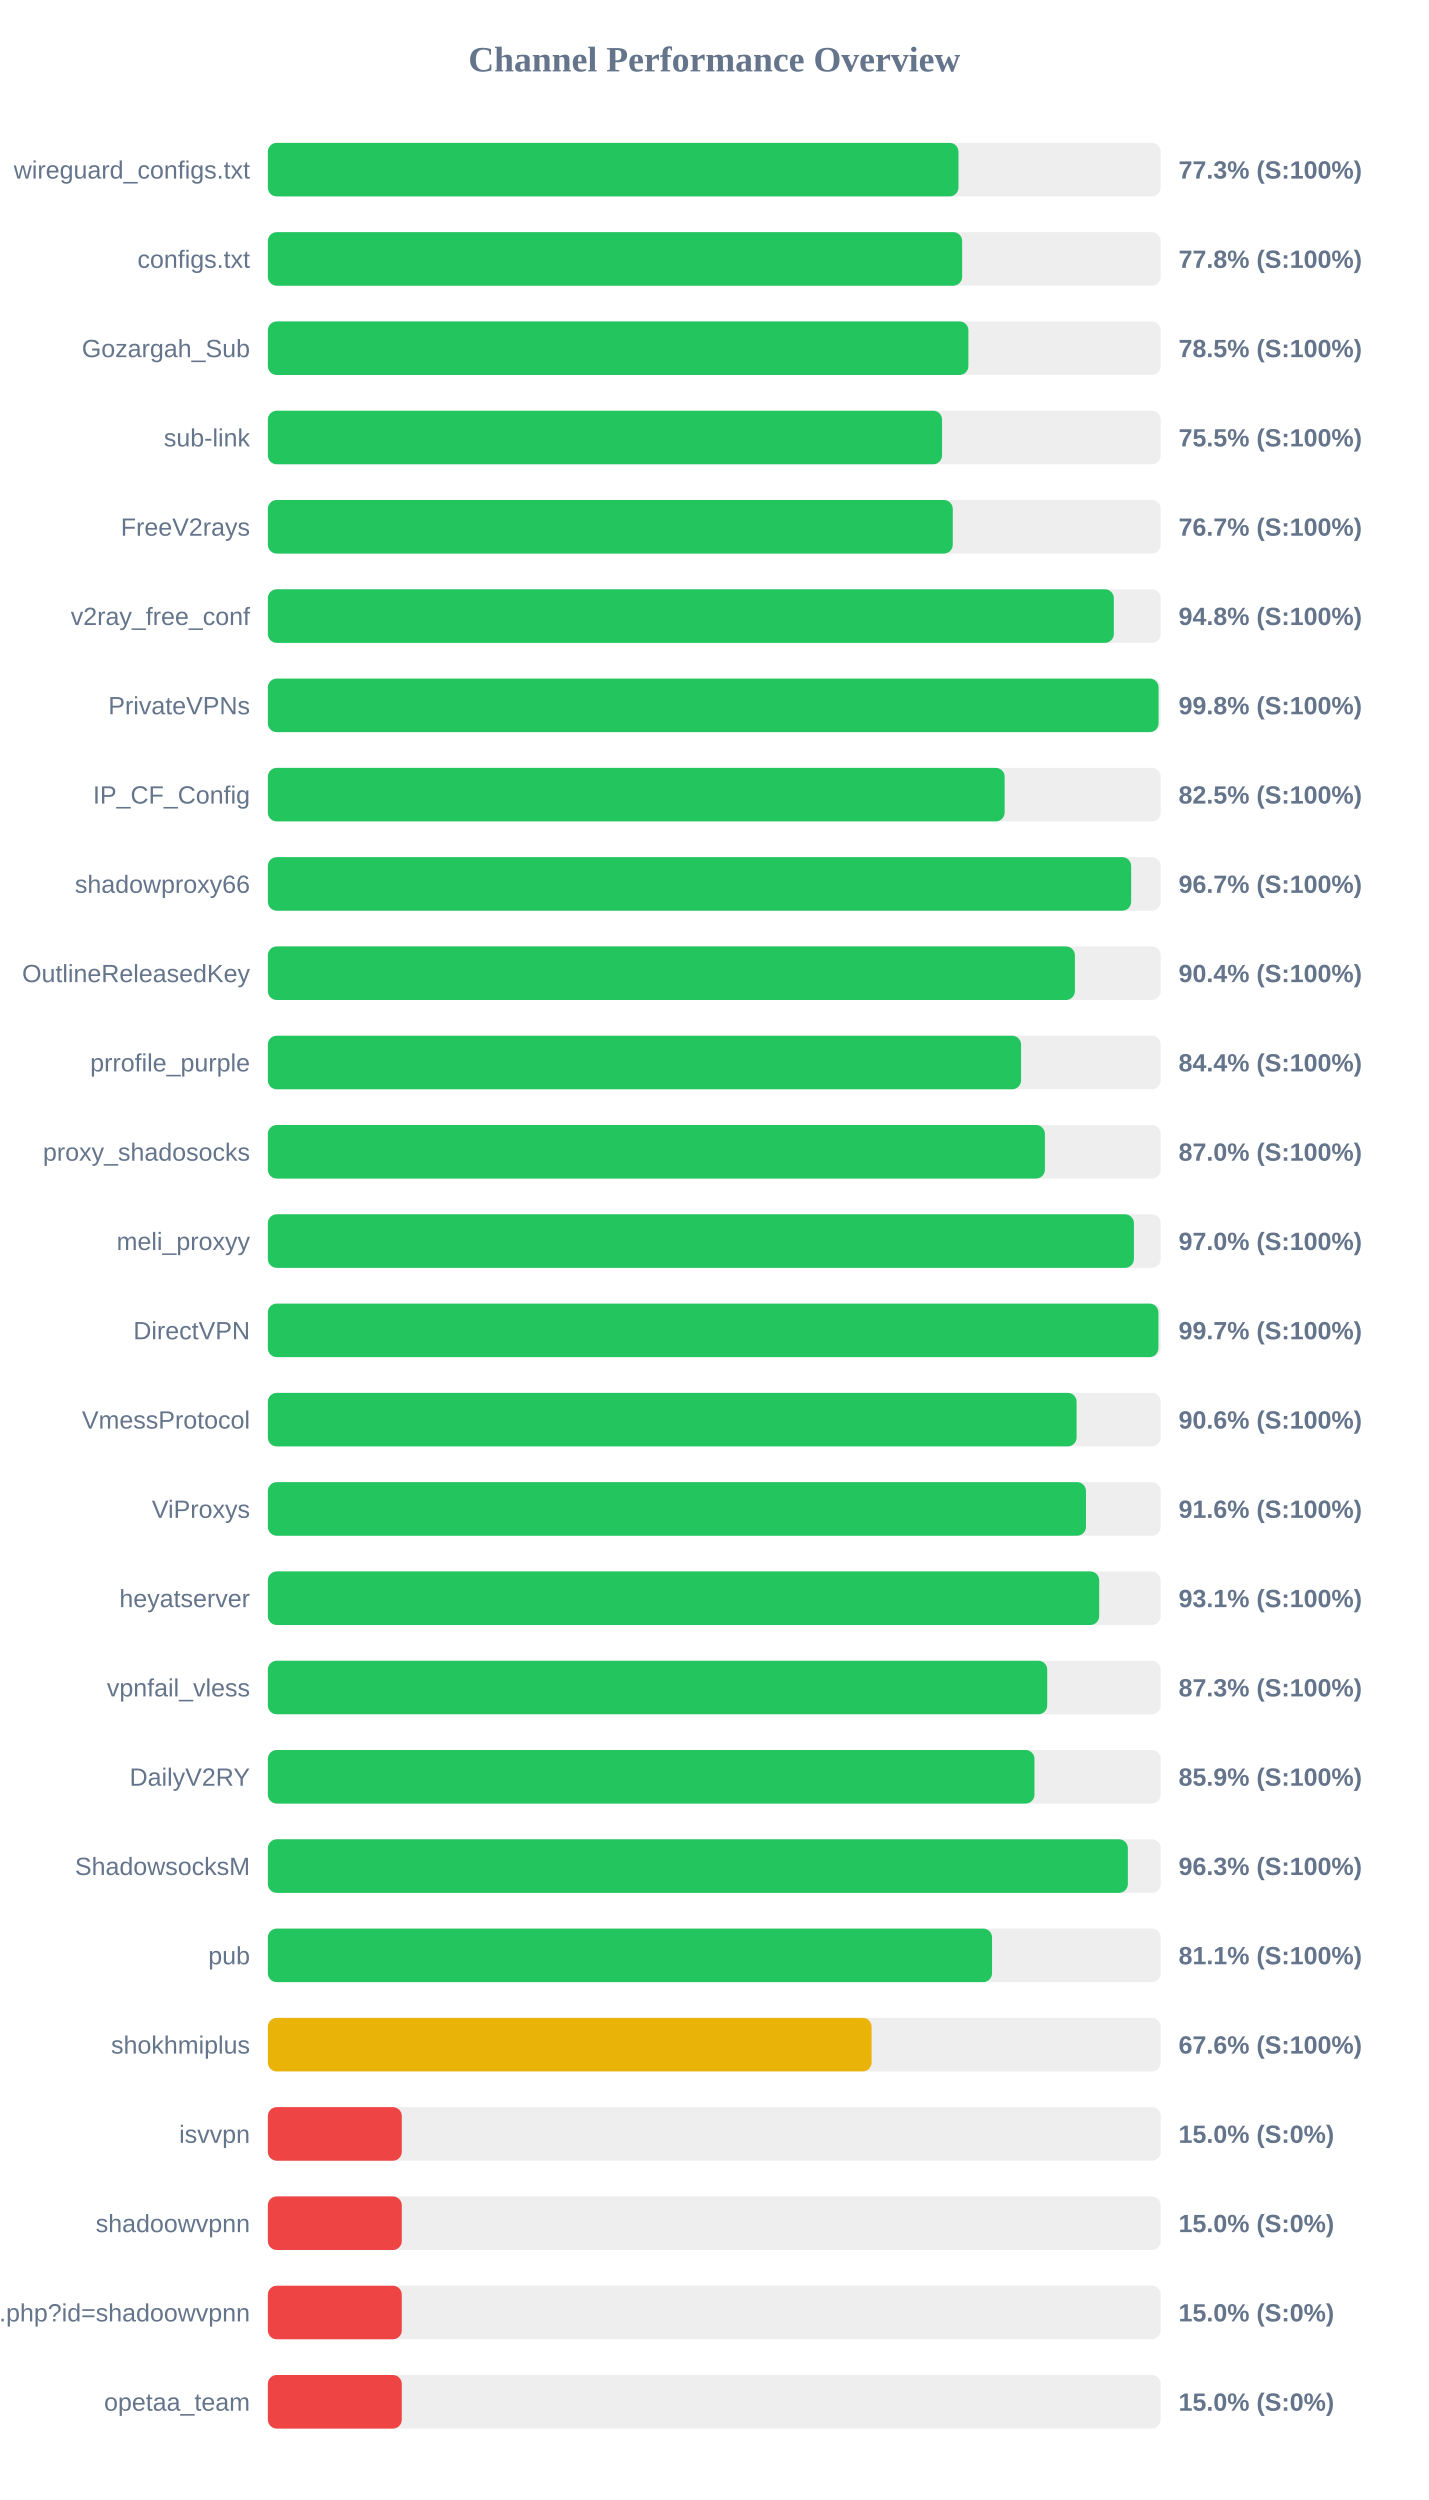
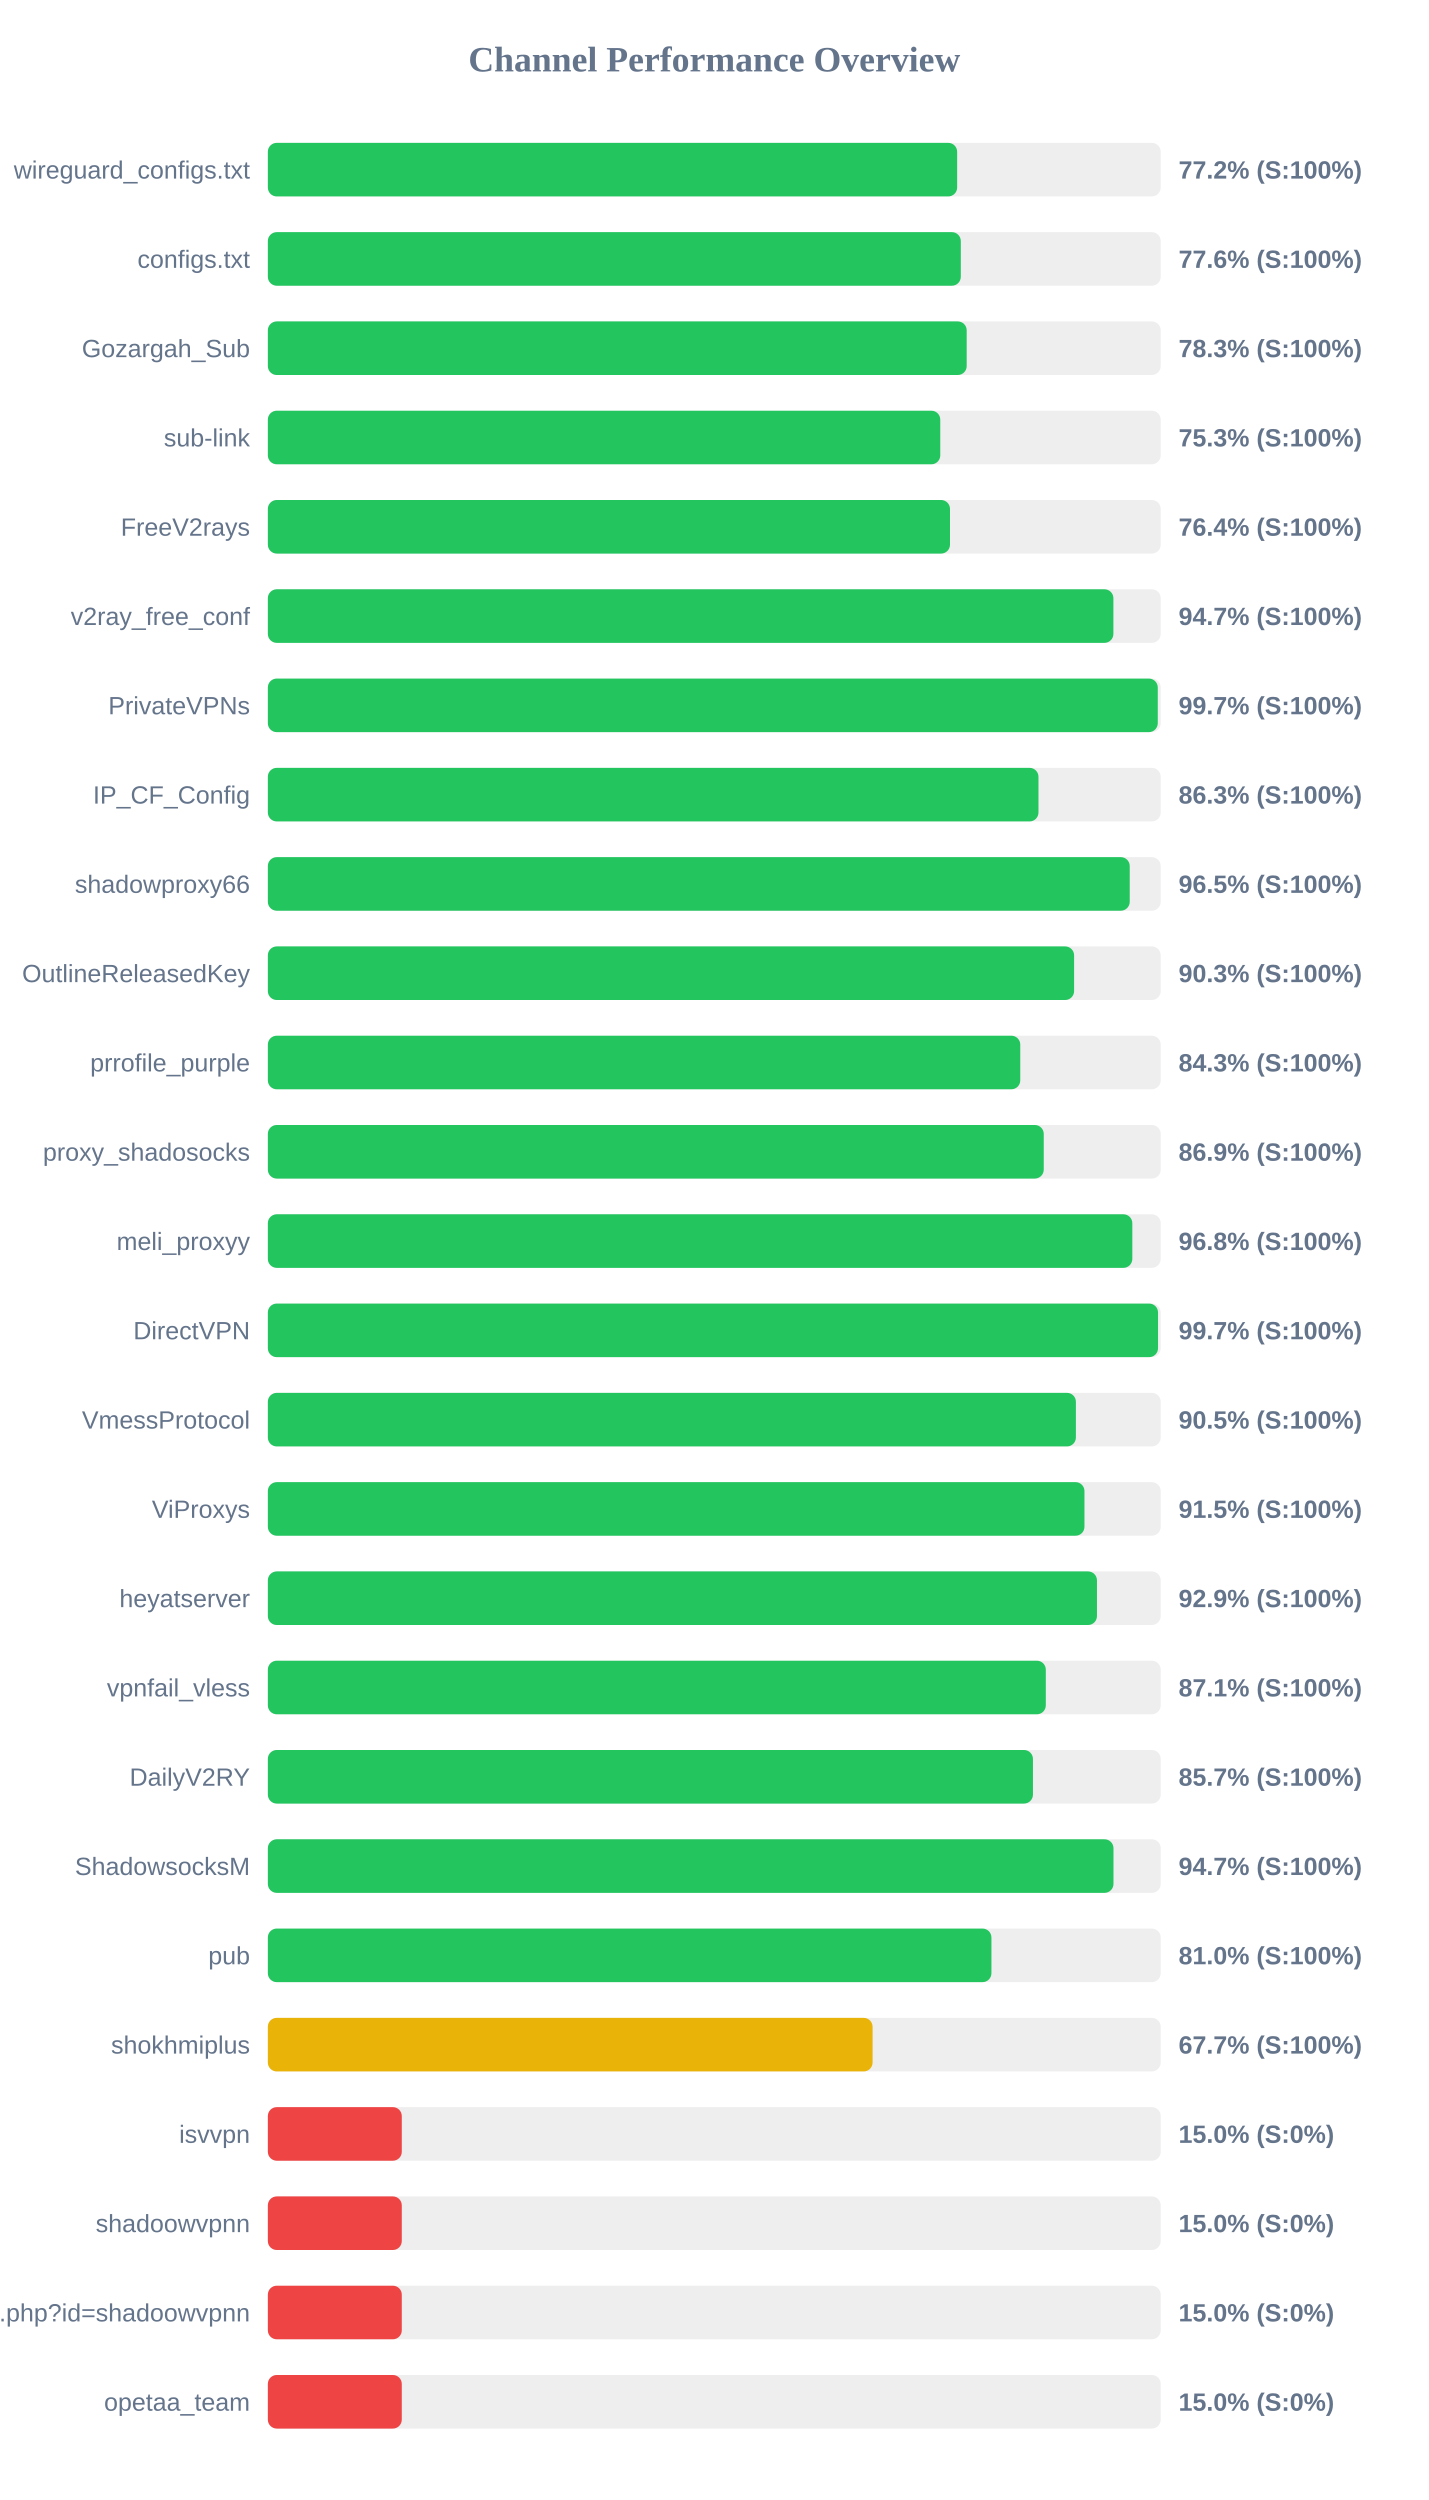
<svg xmlns="http://www.w3.org/2000/svg" width="800" height="1400" version="1.1">
  <style>
        .row { font: 14px Arial; fill: #64748b; }
        .score { font: bold 14px Arial; fill: #64748b; }
    </style>
  <text x="400" y="40" text-anchor="middle" font-size="20px" font-weight="bold" fill="#64748b">Channel Performance Overview</text>
  <rect x="150" y="80" width="500" height="30" fill="#eee" rx="5" />
-   <rect x="150" y="80" width="386.75" height="30" fill="#22c55e" rx="5" />
+   <rect x="150" y="80" width="386.0" height="30" fill="#22c55e" rx="5" />
  <text x="140" y="100" text-anchor="end" class="row">wireguard_configs.txt</text>
-   <text x="660" y="100" text-anchor="start" class="score">77.3% (S:100%)</text>
+   <text x="660" y="100" text-anchor="start" class="score">77.2% (S:100%)</text>
  <rect x="150" y="130" width="500" height="30" fill="#eee" rx="5" />
-   <rect x="150" y="130" width="388.8" height="30" fill="#22c55e" rx="5" />
+   <rect x="150" y="130" width="388.05" height="30" fill="#22c55e" rx="5" />
  <text x="140" y="150" text-anchor="end" class="row">configs.txt</text>
-   <text x="660" y="150" text-anchor="start" class="score">77.8% (S:100%)</text>
+   <text x="660" y="150" text-anchor="start" class="score">77.6% (S:100%)</text>
  <rect x="150" y="180" width="500" height="30" fill="#eee" rx="5" />
-   <rect x="150" y="180" width="392.3" height="30" fill="#22c55e" rx="5" />
+   <rect x="150" y="180" width="391.35" height="30" fill="#22c55e" rx="5" />
  <text x="140" y="200" text-anchor="end" class="row">Gozargah_Sub</text>
-   <text x="660" y="200" text-anchor="start" class="score">78.5% (S:100%)</text>
+   <text x="660" y="200" text-anchor="start" class="score">78.3% (S:100%)</text>
  <rect x="150" y="230" width="500" height="30" fill="#eee" rx="5" />
-   <rect x="150" y="230" width="377.55" height="30" fill="#22c55e" rx="5" />
+   <rect x="150" y="230" width="376.55" height="30" fill="#22c55e" rx="5" />
  <text x="140" y="250" text-anchor="end" class="row">sub-link</text>
-   <text x="660" y="250" text-anchor="start" class="score">75.5% (S:100%)</text>
+   <text x="660" y="250" text-anchor="start" class="score">75.3% (S:100%)</text>
  <rect x="150" y="280" width="500" height="30" fill="#eee" rx="5" />
-   <rect x="150" y="280" width="383.55" height="30" fill="#22c55e" rx="5" />
+   <rect x="150" y="280" width="382.0" height="30" fill="#22c55e" rx="5" />
  <text x="140" y="300" text-anchor="end" class="row">FreeV2rays</text>
-   <text x="660" y="300" text-anchor="start" class="score">76.7% (S:100%)</text>
+   <text x="660" y="300" text-anchor="start" class="score">76.4% (S:100%)</text>
  <rect x="150" y="330" width="500" height="30" fill="#eee" rx="5" />
-   <rect x="150" y="330" width="473.75" height="30" fill="#22c55e" rx="5" />
+   <rect x="150" y="330" width="473.5" height="30" fill="#22c55e" rx="5" />
  <text x="140" y="350" text-anchor="end" class="row">v2ray_free_conf</text>
-   <text x="660" y="350" text-anchor="start" class="score">94.8% (S:100%)</text>
+   <text x="660" y="350" text-anchor="start" class="score">94.7% (S:100%)</text>
  <rect x="150" y="380" width="500" height="30" fill="#eee" rx="5" />
-   <rect x="150" y="380" width="498.8" height="30" fill="#22c55e" rx="5" />
+   <rect x="150" y="380" width="498.35" height="30" fill="#22c55e" rx="5" />
  <text x="140" y="400" text-anchor="end" class="row">PrivateVPNs</text>
-   <text x="660" y="400" text-anchor="start" class="score">99.8% (S:100%)</text>
+   <text x="660" y="400" text-anchor="start" class="score">99.7% (S:100%)</text>
  <rect x="150" y="430" width="500" height="30" fill="#eee" rx="5" />
-   <rect x="150" y="430" width="412.6" height="30" fill="#22c55e" rx="5" />
+   <rect x="150" y="430" width="431.55" height="30" fill="#22c55e" rx="5" />
  <text x="140" y="450" text-anchor="end" class="row">IP_CF_Config</text>
-   <text x="660" y="450" text-anchor="start" class="score">82.5% (S:100%)</text>
+   <text x="660" y="450" text-anchor="start" class="score">86.3% (S:100%)</text>
  <rect x="150" y="480" width="500" height="30" fill="#eee" rx="5" />
-   <rect x="150" y="480" width="483.45" height="30" fill="#22c55e" rx="5" />
+   <rect x="150" y="480" width="482.65" height="30" fill="#22c55e" rx="5" />
  <text x="140" y="500" text-anchor="end" class="row">shadowproxy66</text>
-   <text x="660" y="500" text-anchor="start" class="score">96.7% (S:100%)</text>
+   <text x="660" y="500" text-anchor="start" class="score">96.5% (S:100%)</text>
  <rect x="150" y="530" width="500" height="30" fill="#eee" rx="5" />
-   <rect x="150" y="530" width="451.95" height="30" fill="#22c55e" rx="5" />
+   <rect x="150" y="530" width="451.5" height="30" fill="#22c55e" rx="5" />
  <text x="140" y="550" text-anchor="end" class="row">OutlineReleasedKey</text>
-   <text x="660" y="550" text-anchor="start" class="score">90.4% (S:100%)</text>
+   <text x="660" y="550" text-anchor="start" class="score">90.3% (S:100%)</text>
  <rect x="150" y="580" width="500" height="30" fill="#eee" rx="5" />
-   <rect x="150" y="580" width="421.8" height="30" fill="#22c55e" rx="5" />
+   <rect x="150" y="580" width="421.35" height="30" fill="#22c55e" rx="5" />
  <text x="140" y="600" text-anchor="end" class="row">prrofile_purple</text>
-   <text x="660" y="600" text-anchor="start" class="score">84.4% (S:100%)</text>
+   <text x="660" y="600" text-anchor="start" class="score">84.3% (S:100%)</text>
  <rect x="150" y="630" width="500" height="30" fill="#eee" rx="5" />
-   <rect x="150" y="630" width="435.15" height="30" fill="#22c55e" rx="5" />
+   <rect x="150" y="630" width="434.5" height="30" fill="#22c55e" rx="5" />
  <text x="140" y="650" text-anchor="end" class="row">proxy_shadosocks</text>
-   <text x="660" y="650" text-anchor="start" class="score">87.0% (S:100%)</text>
+   <text x="660" y="650" text-anchor="start" class="score">86.9% (S:100%)</text>
  <rect x="150" y="680" width="500" height="30" fill="#eee" rx="5" />
-   <rect x="150" y="680" width="485.0" height="30" fill="#22c55e" rx="5" />
+   <rect x="150" y="680" width="484.1" height="30" fill="#22c55e" rx="5" />
  <text x="140" y="700" text-anchor="end" class="row">meli_proxyy</text>
-   <text x="660" y="700" text-anchor="start" class="score">97.0% (S:100%)</text>
+   <text x="660" y="700" text-anchor="start" class="score">96.8% (S:100%)</text>
  <rect x="150" y="730" width="500" height="30" fill="#eee" rx="5" />
-   <rect x="150" y="730" width="498.7" height="30" fill="#22c55e" rx="5" />
+   <rect x="150" y="730" width="498.5" height="30" fill="#22c55e" rx="5" />
  <text x="140" y="750" text-anchor="end" class="row">DirectVPN</text>
  <text x="660" y="750" text-anchor="start" class="score">99.7% (S:100%)</text>
  <rect x="150" y="780" width="500" height="30" fill="#eee" rx="5" />
-   <rect x="150" y="780" width="452.9" height="30" fill="#22c55e" rx="5" />
+   <rect x="150" y="780" width="452.5" height="30" fill="#22c55e" rx="5" />
  <text x="140" y="800" text-anchor="end" class="row">VmessProtocol</text>
-   <text x="660" y="800" text-anchor="start" class="score">90.6% (S:100%)</text>
+   <text x="660" y="800" text-anchor="start" class="score">90.5% (S:100%)</text>
  <rect x="150" y="830" width="500" height="30" fill="#eee" rx="5" />
-   <rect x="150" y="830" width="458.15" height="30" fill="#22c55e" rx="5" />
+   <rect x="150" y="830" width="457.3" height="30" fill="#22c55e" rx="5" />
  <text x="140" y="850" text-anchor="end" class="row">ViProxys</text>
-   <text x="660" y="850" text-anchor="start" class="score">91.6% (S:100%)</text>
+   <text x="660" y="850" text-anchor="start" class="score">91.5% (S:100%)</text>
  <rect x="150" y="880" width="500" height="30" fill="#eee" rx="5" />
-   <rect x="150" y="880" width="465.55" height="30" fill="#22c55e" rx="5" />
+   <rect x="150" y="880" width="464.3" height="30" fill="#22c55e" rx="5" />
  <text x="140" y="900" text-anchor="end" class="row">heyatserver</text>
-   <text x="660" y="900" text-anchor="start" class="score">93.1% (S:100%)</text>
+   <text x="660" y="900" text-anchor="start" class="score">92.9% (S:100%)</text>
  <rect x="150" y="930" width="500" height="30" fill="#eee" rx="5" />
-   <rect x="150" y="930" width="436.45" height="30" fill="#22c55e" rx="5" />
+   <rect x="150" y="930" width="435.65" height="30" fill="#22c55e" rx="5" />
  <text x="140" y="950" text-anchor="end" class="row">vpnfail_vless</text>
-   <text x="660" y="950" text-anchor="start" class="score">87.3% (S:100%)</text>
+   <text x="660" y="950" text-anchor="start" class="score">87.1% (S:100%)</text>
  <rect x="150" y="980" width="500" height="30" fill="#eee" rx="5" />
-   <rect x="150" y="980" width="429.3" height="30" fill="#22c55e" rx="5" />
+   <rect x="150" y="980" width="428.45" height="30" fill="#22c55e" rx="5" />
  <text x="140" y="1000" text-anchor="end" class="row">DailyV2RY</text>
-   <text x="660" y="1000" text-anchor="start" class="score">85.9% (S:100%)</text>
+   <text x="660" y="1000" text-anchor="start" class="score">85.7% (S:100%)</text>
  <rect x="150" y="1030" width="500" height="30" fill="#eee" rx="5" />
-   <rect x="150" y="1030" width="481.6" height="30" fill="#22c55e" rx="5" />
+   <rect x="150" y="1030" width="473.55" height="30" fill="#22c55e" rx="5" />
  <text x="140" y="1050" text-anchor="end" class="row">ShadowsocksM</text>
-   <text x="660" y="1050" text-anchor="start" class="score">96.3% (S:100%)</text>
+   <text x="660" y="1050" text-anchor="start" class="score">94.7% (S:100%)</text>
  <rect x="150" y="1080" width="500" height="30" fill="#eee" rx="5" />
-   <rect x="150" y="1080" width="405.55" height="30" fill="#22c55e" rx="5" />
+   <rect x="150" y="1080" width="405.2" height="30" fill="#22c55e" rx="5" />
  <text x="140" y="1100" text-anchor="end" class="row">pub</text>
-   <text x="660" y="1100" text-anchor="start" class="score">81.1% (S:100%)</text>
+   <text x="660" y="1100" text-anchor="start" class="score">81.0% (S:100%)</text>
  <rect x="150" y="1130" width="500" height="30" fill="#eee" rx="5" />
-   <rect x="150" y="1130" width="338.1" height="30" fill="#eab308" rx="5" />
+   <rect x="150" y="1130" width="338.65" height="30" fill="#eab308" rx="5" />
  <text x="140" y="1150" text-anchor="end" class="row">shokhmiplus</text>
-   <text x="660" y="1150" text-anchor="start" class="score">67.6% (S:100%)</text>
+   <text x="660" y="1150" text-anchor="start" class="score">67.7% (S:100%)</text>
  <rect x="150" y="1180" width="500" height="30" fill="#eee" rx="5" />
  <rect x="150" y="1180" width="75.0" height="30" fill="#ef4444" rx="5" />
  <text x="140" y="1200" text-anchor="end" class="row">isvvpn</text>
  <text x="660" y="1200" text-anchor="start" class="score">15.0% (S:0%)</text>
  <rect x="150" y="1230" width="500" height="30" fill="#eee" rx="5" />
  <rect x="150" y="1230" width="75.0" height="30" fill="#ef4444" rx="5" />
  <text x="140" y="1250" text-anchor="end" class="row">shadoowvpnn</text>
  <text x="660" y="1250" text-anchor="start" class="score">15.0% (S:0%)</text>
  <rect x="150" y="1280" width="500" height="30" fill="#eee" rx="5" />
  <rect x="150" y="1280" width="75.0" height="30" fill="#ef4444" rx="5" />
  <text x="140" y="1300" text-anchor="end" class="row">api.php?id=shadoowvpnn</text>
  <text x="660" y="1300" text-anchor="start" class="score">15.0% (S:0%)</text>
  <rect x="150" y="1330" width="500" height="30" fill="#eee" rx="5" />
  <rect x="150" y="1330" width="75.0" height="30" fill="#ef4444" rx="5" />
  <text x="140" y="1350" text-anchor="end" class="row">opetaa_team</text>
  <text x="660" y="1350" text-anchor="start" class="score">15.0% (S:0%)</text>
</svg>
